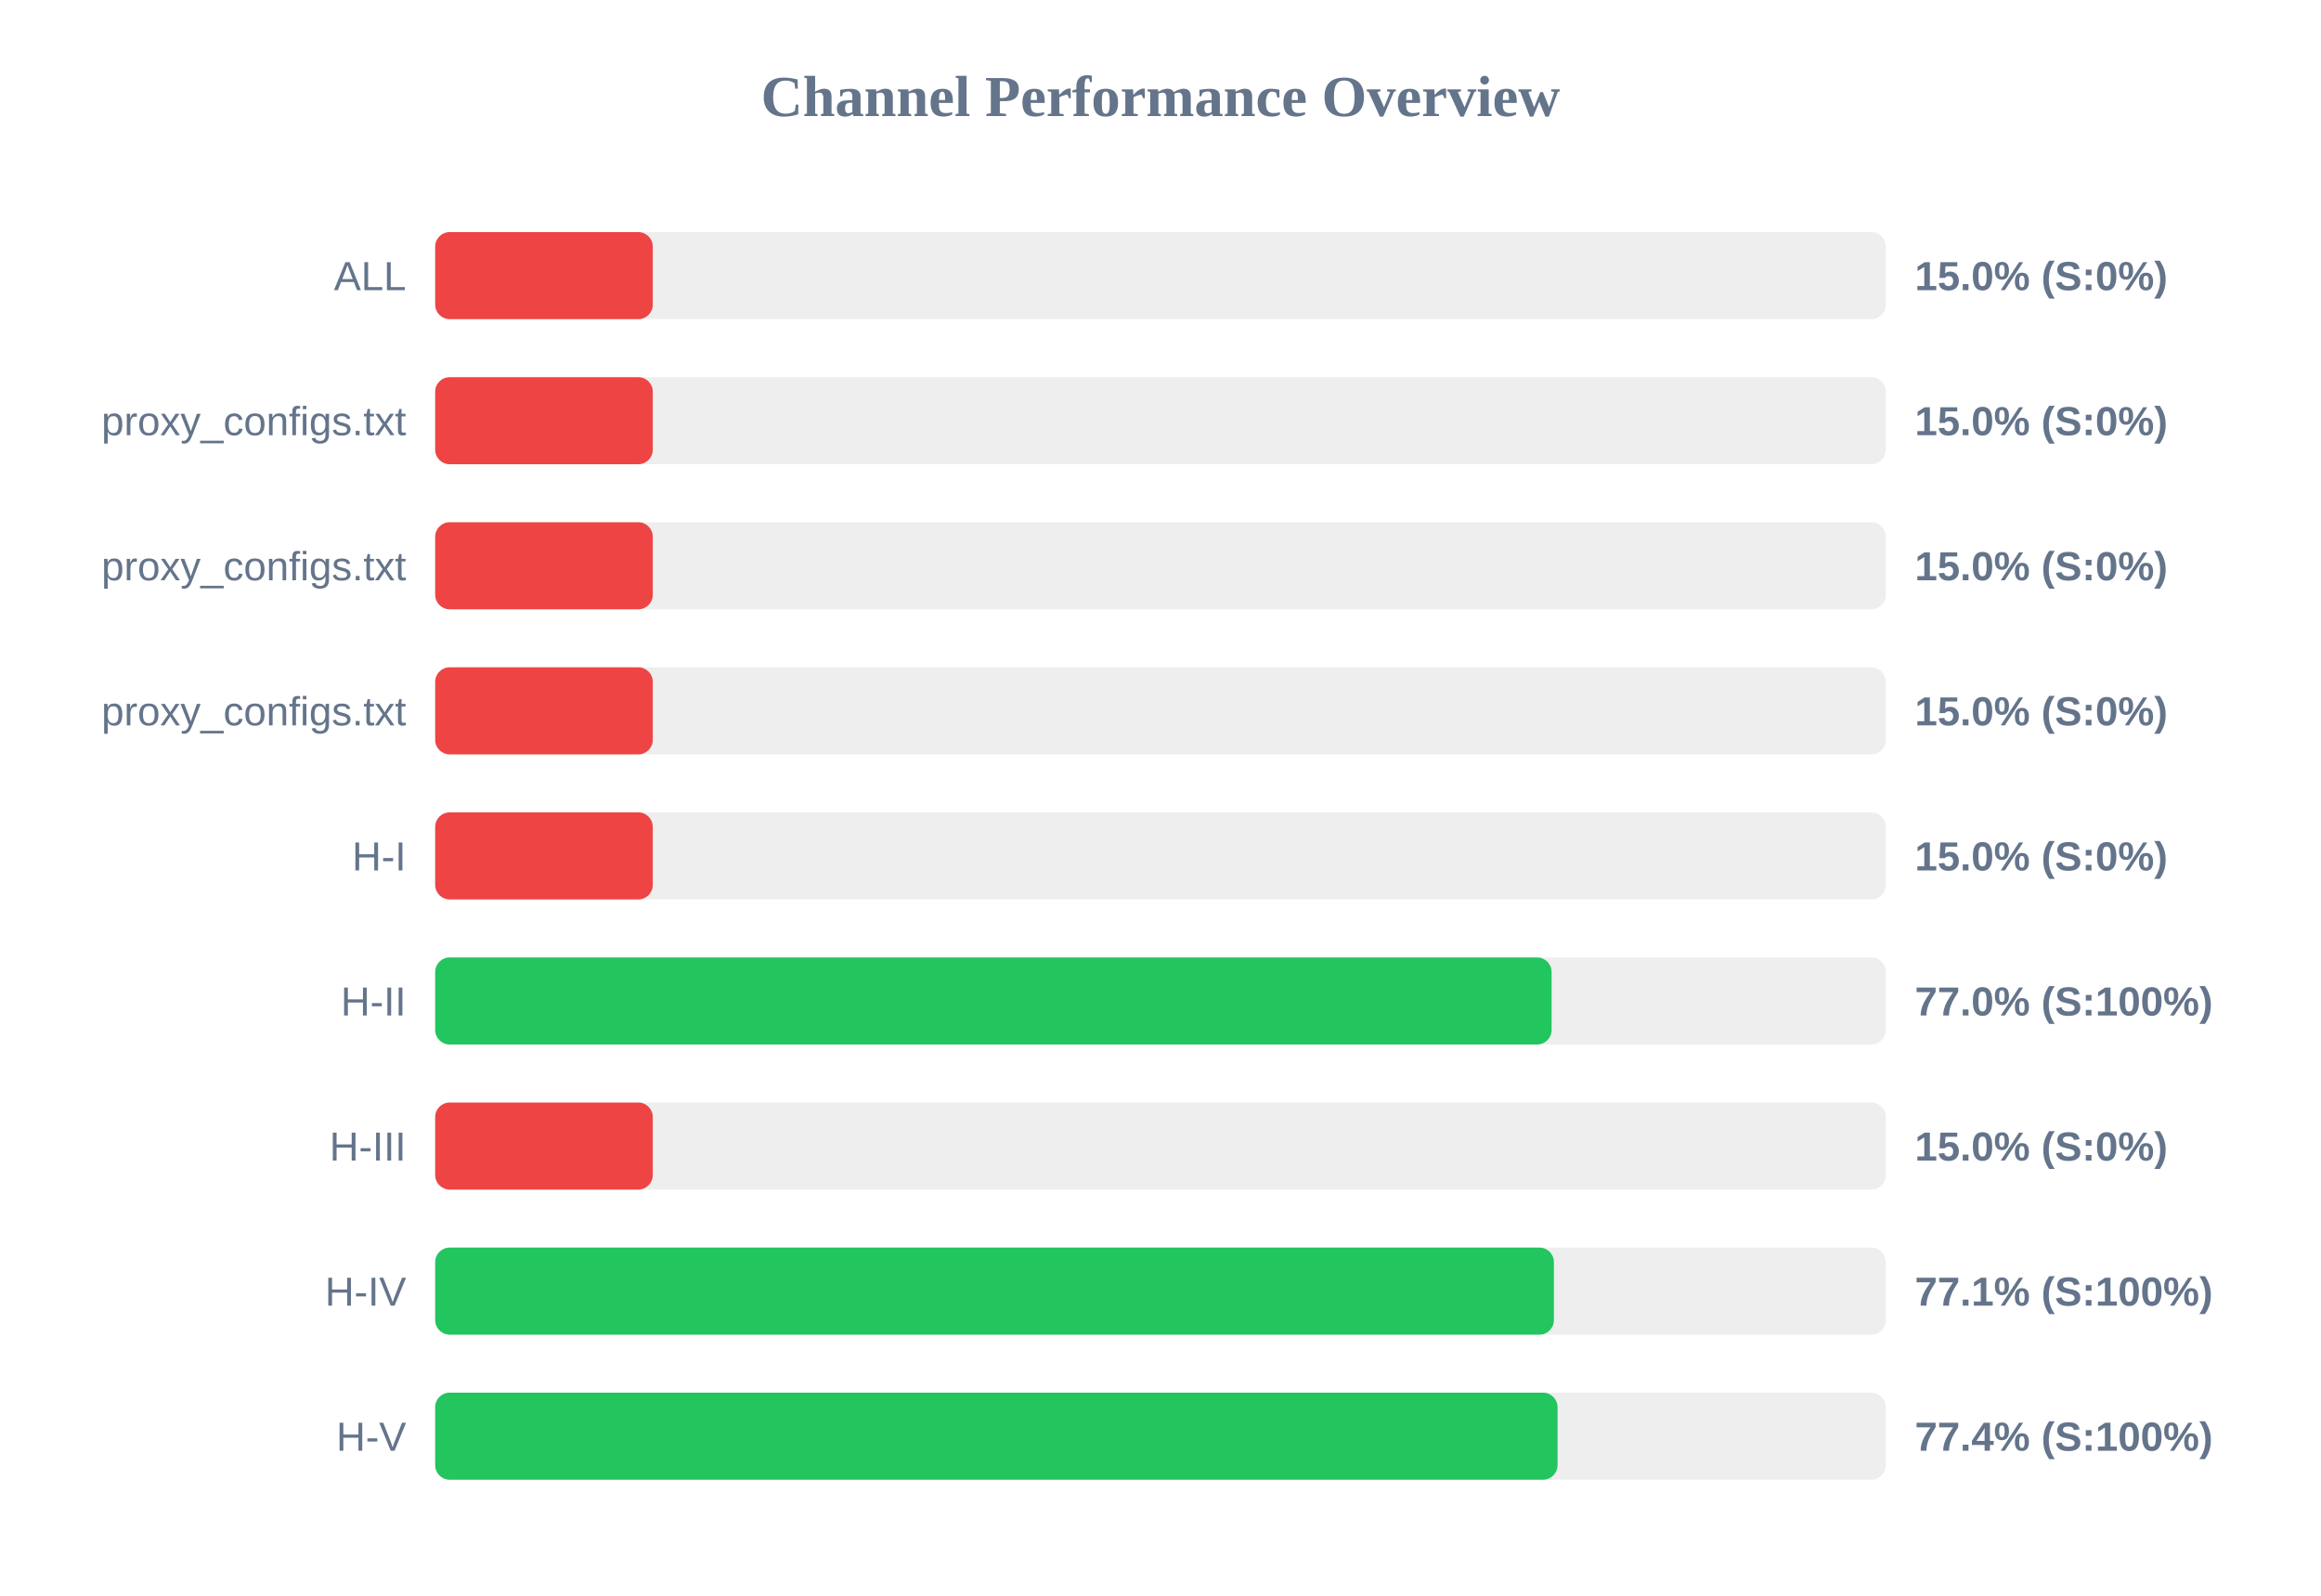
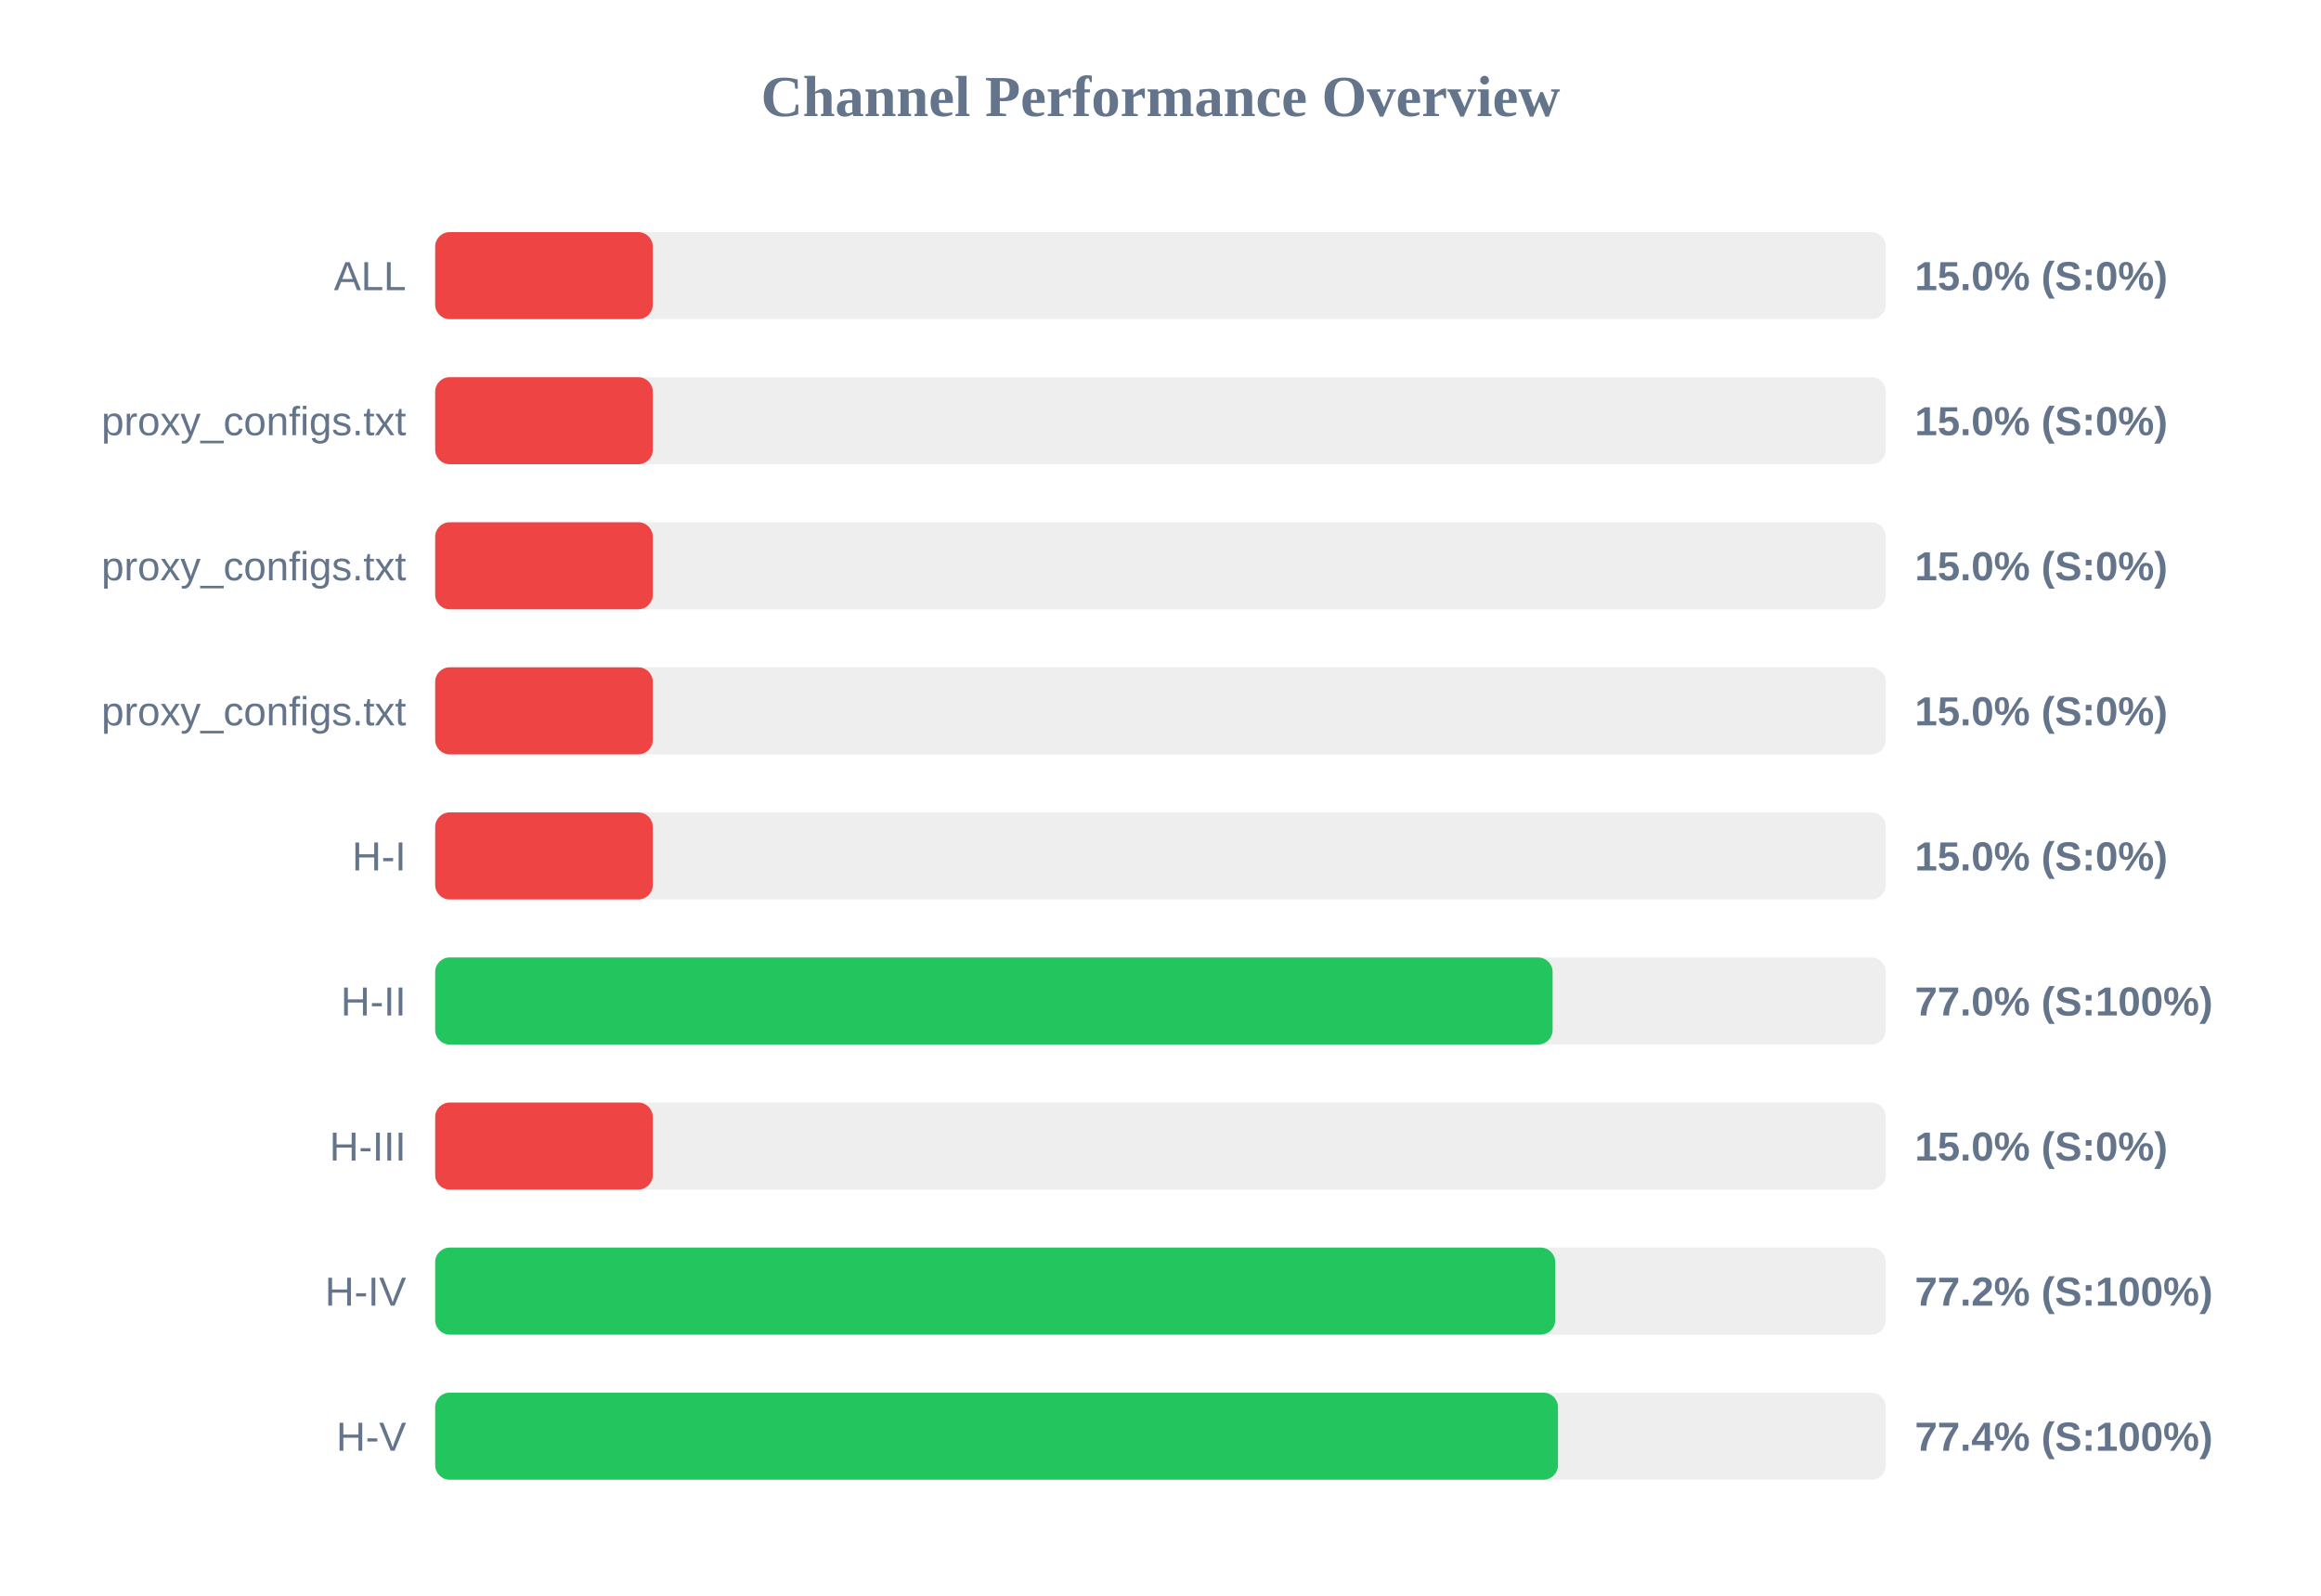
<svg xmlns="http://www.w3.org/2000/svg" width="800" height="550" version="1.1">
  <style>
        .row { font: 14px Arial; fill: #64748b; }
        .score { font: bold 14px Arial; fill: #64748b; }
    </style>
  <text x="400" y="40" text-anchor="middle" font-size="20px" font-weight="bold" fill="#64748b">Channel Performance Overview</text>
  <rect x="150" y="80" width="500" height="30" fill="#eee" rx="5" />
  <rect x="150" y="80" width="75.0" height="30" fill="#ef4444" rx="5" />
  <text x="140" y="100" text-anchor="end" class="row">ALL</text>
  <text x="660" y="100" text-anchor="start" class="score">15.0% (S:0%)</text>
  <rect x="150" y="130" width="500" height="30" fill="#eee" rx="5" />
  <rect x="150" y="130" width="75.0" height="30" fill="#ef4444" rx="5" />
  <text x="140" y="150" text-anchor="end" class="row">proxy_configs.txt</text>
  <text x="660" y="150" text-anchor="start" class="score">15.0% (S:0%)</text>
  <rect x="150" y="180" width="500" height="30" fill="#eee" rx="5" />
  <rect x="150" y="180" width="75.0" height="30" fill="#ef4444" rx="5" />
  <text x="140" y="200" text-anchor="end" class="row">proxy_configs.txt</text>
  <text x="660" y="200" text-anchor="start" class="score">15.0% (S:0%)</text>
  <rect x="150" y="230" width="500" height="30" fill="#eee" rx="5" />
  <rect x="150" y="230" width="75.0" height="30" fill="#ef4444" rx="5" />
  <text x="140" y="250" text-anchor="end" class="row">proxy_configs.txt</text>
  <text x="660" y="250" text-anchor="start" class="score">15.0% (S:0%)</text>
  <rect x="150" y="280" width="500" height="30" fill="#eee" rx="5" />
  <rect x="150" y="280" width="75.0" height="30" fill="#ef4444" rx="5" />
  <text x="140" y="300" text-anchor="end" class="row">H-I</text>
  <text x="660" y="300" text-anchor="start" class="score">15.0% (S:0%)</text>
  <rect x="150" y="330" width="500" height="30" fill="#eee" rx="5" />
-   <rect x="150" y="330" width="384.8" height="30" fill="#22c55e" rx="5" />
+   <rect x="150" y="330" width="385.15" height="30" fill="#22c55e" rx="5" />
  <text x="140" y="350" text-anchor="end" class="row">H-II</text>
  <text x="660" y="350" text-anchor="start" class="score">77.0% (S:100%)</text>
  <rect x="150" y="380" width="500" height="30" fill="#eee" rx="5" />
  <rect x="150" y="380" width="75.0" height="30" fill="#ef4444" rx="5" />
  <text x="140" y="400" text-anchor="end" class="row">H-III</text>
  <text x="660" y="400" text-anchor="start" class="score">15.0% (S:0%)</text>
  <rect x="150" y="430" width="500" height="30" fill="#eee" rx="5" />
-   <rect x="150" y="430" width="385.6" height="30" fill="#22c55e" rx="5" />
+   <rect x="150" y="430" width="386.05" height="30" fill="#22c55e" rx="5" />
  <text x="140" y="450" text-anchor="end" class="row">H-IV</text>
-   <text x="660" y="450" text-anchor="start" class="score">77.1% (S:100%)</text>
+   <text x="660" y="450" text-anchor="start" class="score">77.2% (S:100%)</text>
  <rect x="150" y="480" width="500" height="30" fill="#eee" rx="5" />
-   <rect x="150" y="480" width="386.85" height="30" fill="#22c55e" rx="5" />
+   <rect x="150" y="480" width="387.0" height="30" fill="#22c55e" rx="5" />
  <text x="140" y="500" text-anchor="end" class="row">H-V</text>
  <text x="660" y="500" text-anchor="start" class="score">77.4% (S:100%)</text>
</svg>
